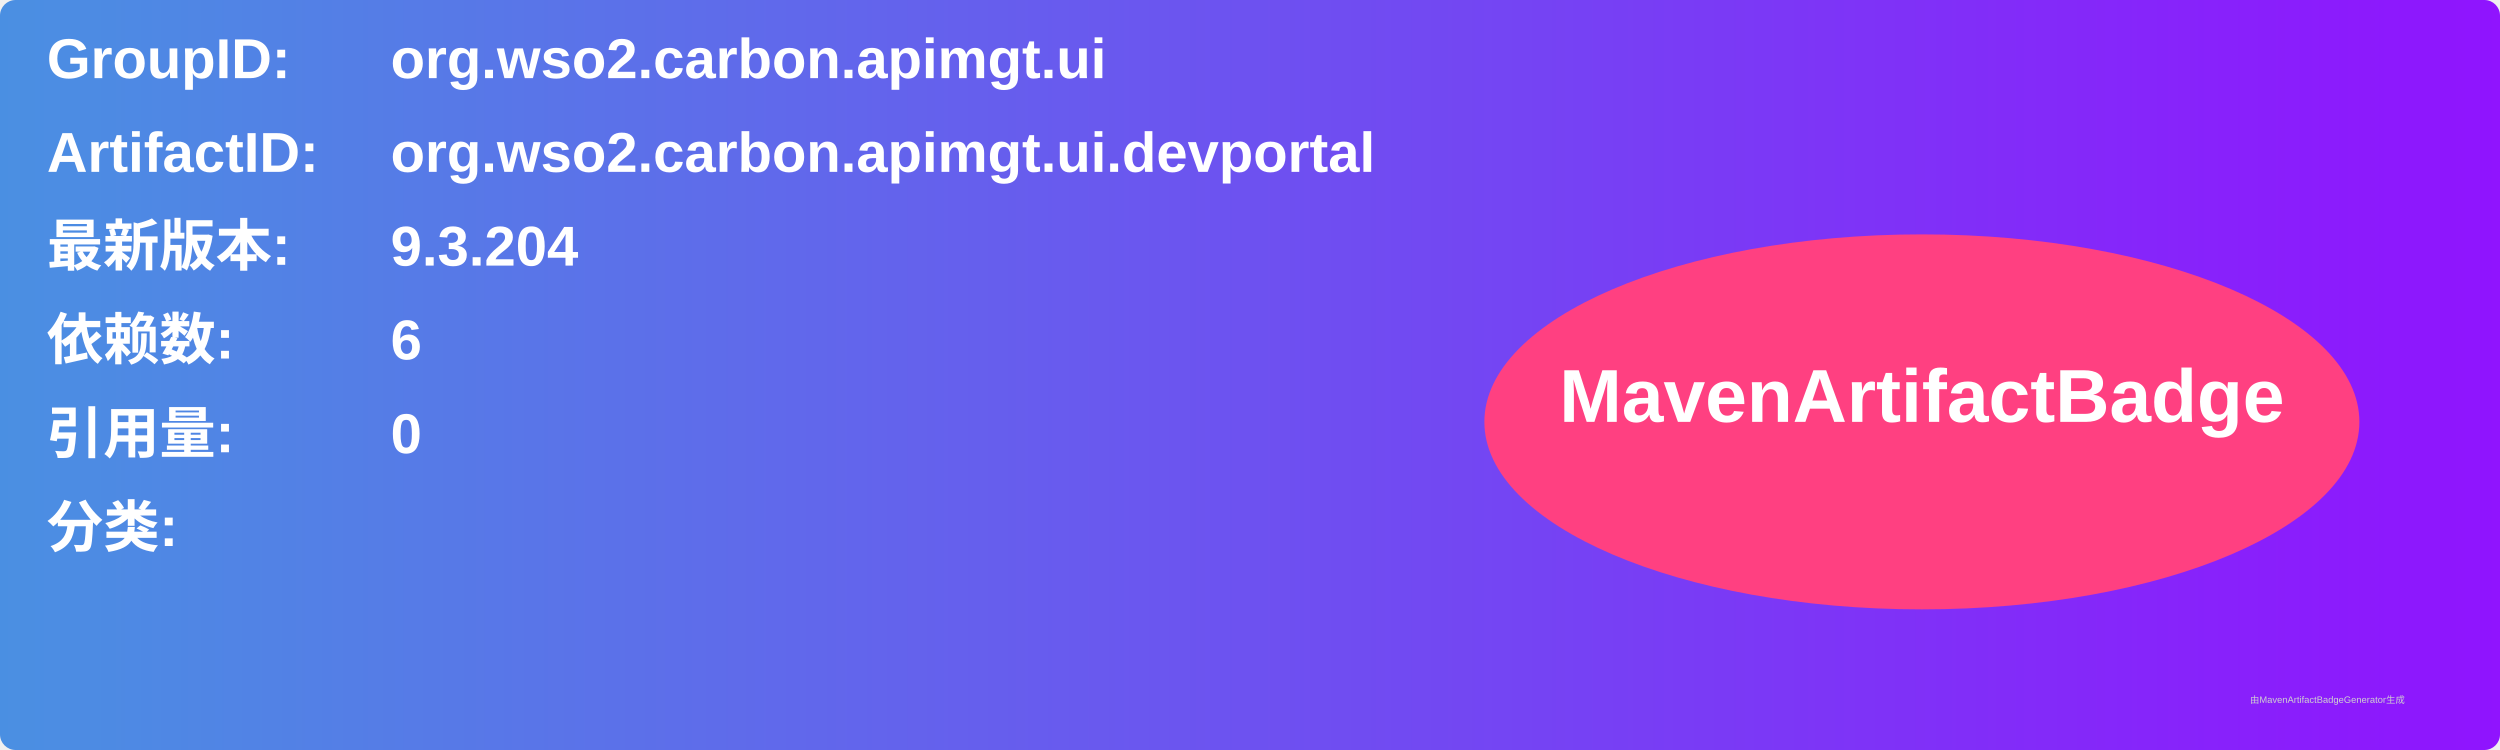
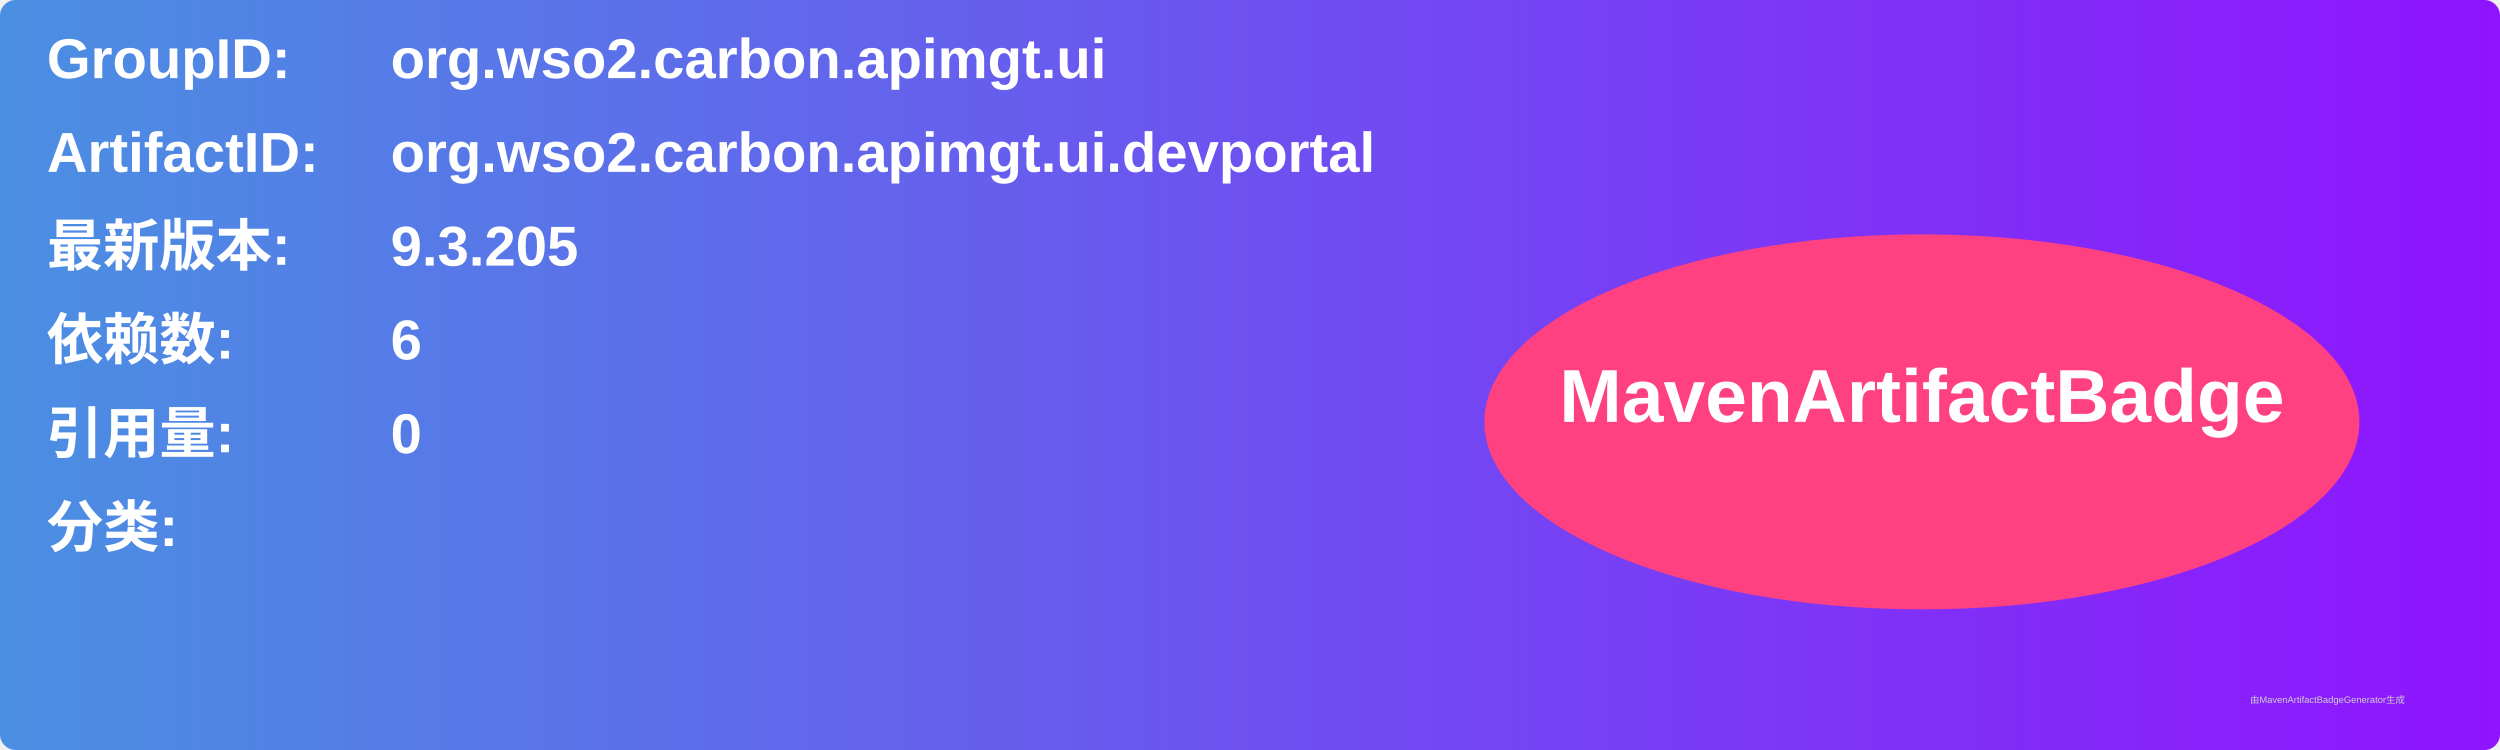
<svg xmlns="http://www.w3.org/2000/svg" width="800" height="240" viewBox="0 0 800 240">
  <linearGradient id="grad" x1="0%" y1="0%" x2="100%" y2="0%">
    <stop offset="0%" stop-color="#4a90e2" />
    <stop offset="100%" stop-color="#9013fe" />
  </linearGradient>
  <rect width="100%" height="100%" rx="5" ry="5" fill="url(#grad)" />
  <g transform="translate(15, 15)">
    <text x="0" y="10" font-family="Arial" font-size="18" fill="white" font-weight="bold" width="260">GroupID:</text>
    <text x="110" y="10" font-family="Arial" font-size="18" fill="white" font-weight="bold" width="460">org.wso2.carbon.apimgt.ui</text>
    <text x="0" y="40" font-family="Arial" font-size="18" fill="white" font-weight="bold" width="260">ArtifactID:</text>
    <text x="110" y="40" font-family="Arial" font-size="18" fill="white" font-weight="bold" width="460">org.wso2.carbon.apimgt.ui.devportal</text>
    <text x="0" y="70" font-family="Arial" font-size="18" fill="white" font-weight="bold">最新版本:</text>
    <text x="110" y="70" font-family="Arial" font-size="18" fill="white" font-weight="bold">
-       <tspan font-weight="bold">9.3.204</tspan>
+       <tspan font-weight="bold">9.3.205</tspan>
    </text>
    <text x="0" y="100" font-family="Arial" font-size="18" fill="white" font-weight="bold">依赖数: </text>
    <text x="110" y="100" font-family="Arial" font-size="18" fill="white">
      <tspan font-weight="bold">6</tspan>
    </text>
    <text x="0" y="130" font-family="Arial" font-size="18" fill="white" font-weight="bold">引用量: </text>
    <text x="110" y="130" font-family="Arial" font-size="18" fill="white">
      <tspan font-weight="bold">0</tspan>
    </text>
    <text x="0" y="160" font-family="Arial" font-size="18" fill="white" font-weight="bold">分类:</text>
    <text x="10" y="190" font-family="Arial" font-size="10" fill="white">
      <tspan font-weight="bold" />
    </text>
    <ellipse cx="600" cy="120" rx="140" ry="60" fill="#ff4081" />
    <text x="600" y="120" text-anchor="middle" font-family="Arial" font-size="24" fill="white" font-weight="bold">MavenArtifactBadge</text>
  </g>
  <text x="720" y="225" font-family="Arial" font-size="3" fill="#d0d0d0">由MavenArtifactBadgeGenerator生成</text>
</svg>
